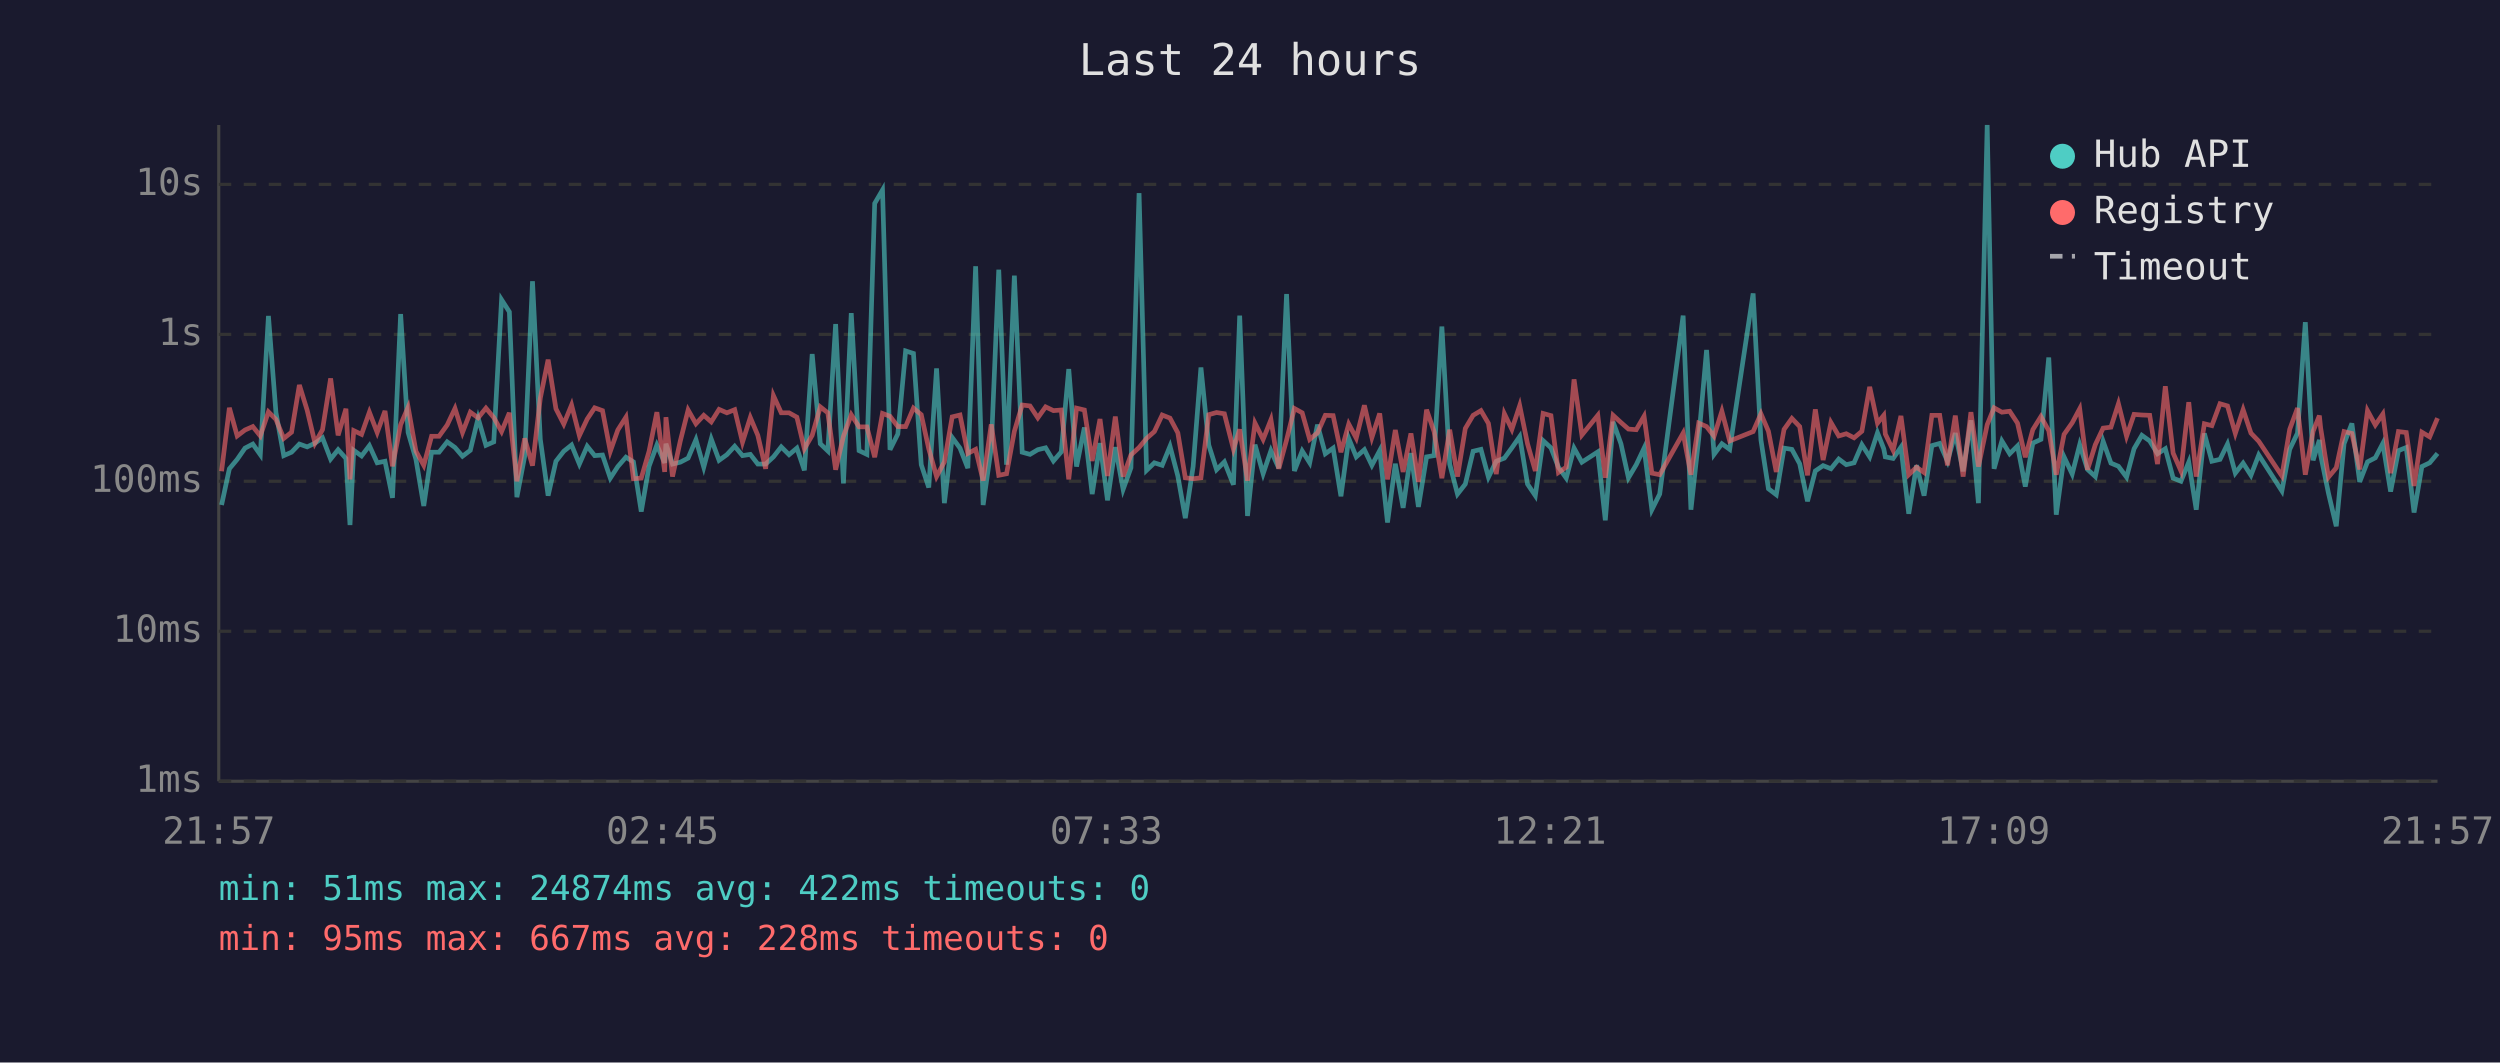
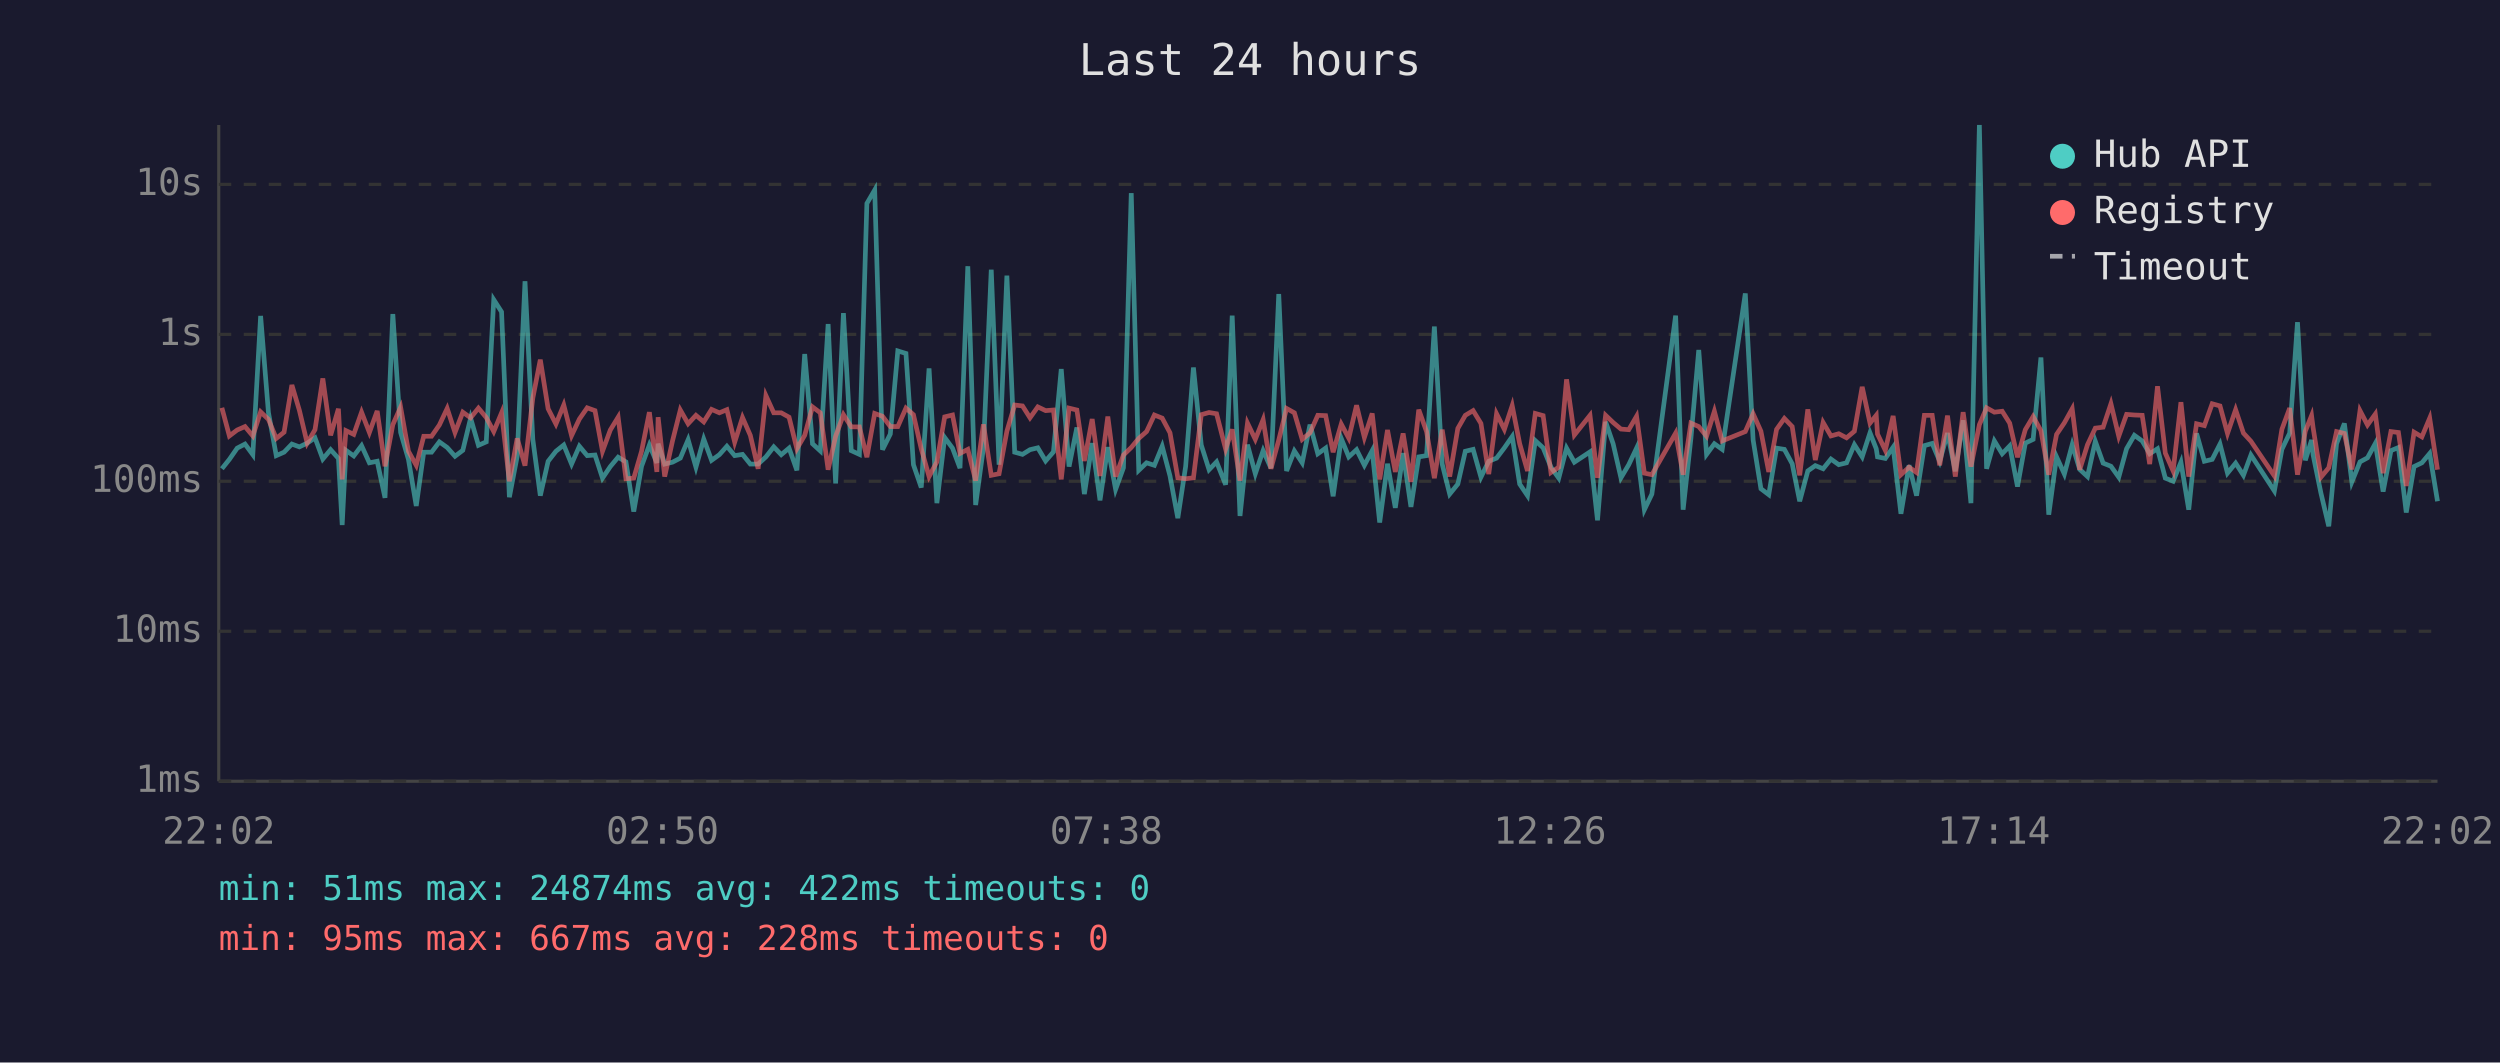
<svg xmlns="http://www.w3.org/2000/svg" viewBox="0 0 800 340" font-family="monospace" font-size="12">
  <rect width="800" height="340" fill="#1a1a2e" />
  <text x="400" y="24" fill="#e0e0e0" font-size="14" text-anchor="middle">Last 24 hours</text>
  <line x1="70" y1="40" x2="70" y2="250" stroke="#444" stroke-width="1" />
  <line x1="70" y1="250" x2="780" y2="250" stroke="#444" stroke-width="1" />
  <line x1="70" y1="250" x2="780" y2="250" stroke="#333" stroke-width="1" stroke-dasharray="4" />
  <text x="65" y="250" fill="#888" text-anchor="end" dominant-baseline="middle">1ms</text>
  <line x1="70" y1="202" x2="780" y2="202" stroke="#333" stroke-width="1" stroke-dasharray="4" />
  <text x="65" y="202" fill="#888" text-anchor="end" dominant-baseline="middle">10ms</text>
  <line x1="70" y1="154" x2="780" y2="154" stroke="#333" stroke-width="1" stroke-dasharray="4" />
  <text x="65" y="154" fill="#888" text-anchor="end" dominant-baseline="middle">100ms</text>
  <line x1="70" y1="107" x2="780" y2="107" stroke="#333" stroke-width="1" stroke-dasharray="4" />
  <text x="65" y="107" fill="#888" text-anchor="end" dominant-baseline="middle">1s</text>
  <line x1="70" y1="59" x2="780" y2="59" stroke="#333" stroke-width="1" stroke-dasharray="4" />
  <text x="65" y="59" fill="#888" text-anchor="end" dominant-baseline="middle">10s</text>
-   <text x="70" y="270" fill="#888" text-anchor="middle">21:57</text>
-   <text x="212" y="270" fill="#888" text-anchor="middle">02:45</text>
-   <text x="354" y="270" fill="#888" text-anchor="middle">07:33</text>
-   <text x="496" y="270" fill="#888" text-anchor="middle">12:21</text>
-   <text x="638" y="270" fill="#888" text-anchor="middle">17:09</text>
-   <text x="780" y="270" fill="#888" text-anchor="middle">21:57</text>
-   <polyline points="70.9,161.6 73.4,150.0 75.9,147.0 78.4,143.4 80.9,142.1 83.3,145.5 85.9,101.1 88.3,132.0 90.8,145.8 93.3,144.7 95.8,142.1 98.3,143.0 100.8,141.8 103.2,140.1 105.8,146.9 108.2,143.9 110.7,146.7 112.0,168.0 113.2,144.1 115.7,145.9 118.2,142.6 120.7,148.1 123.2,147.6 125.6,159.3 128.2,100.5 130.6,138.4 133.1,147.0 135.6,161.9 138.1,144.7 140.5,144.7 143.1,141.4 145.6,143.2 148.0,146.0 150.5,144.1 153.0,133.8 155.5,142.5 158.0,141.4 160.5,95.9 163.0,99.8 165.4,159.1 167.9,146.0 170.4,90.0 172.9,140.6 175.4,158.6 177.9,147.6 180.4,144.4 182.9,142.4 185.4,148.5 187.9,142.8 190.3,145.8 192.8,145.6 195.3,153.0 197.7,149.3 200.3,146.3 202.7,147.8 205.2,163.7 207.7,149.2 210.2,142.4 212.7,148.1 213.1,142.0 215.2,148.5 217.7,147.9 220.2,146.6 222.7,140.7 225.2,149.5 227.6,140.5 230.1,147.3 232.6,145.5 235.1,142.8 237.6,145.8 240.1,145.4 242.5,148.5 245.0,148.5 247.5,146.2 250.0,143.0 252.5,145.5 255.0,143.4 257.4,150.5 259.9,113.3 262.5,142.0 264.9,144.3 267.4,103.7 269.9,154.7 272.4,100.2 274.9,144.2 277.4,145.4 279.9,65.1 282.4,60.8 284.8,143.9 287.3,138.9 289.8,112.3 292.3,113.1 294.8,148.7 297.2,156.0 299.7,117.9 302.2,161.0 304.7,140.0 307.2,143.4 309.7,149.8 312.2,85.2 314.6,161.6 317.2,143.3 319.6,86.3 322.1,148.7 324.6,88.2 327.1,144.7 329.6,145.4 332.1,143.9 334.6,143.3 337.1,147.5 339.6,144.6 342.0,118.1 344.5,149.3 347.0,136.8 349.5,158.1 352.0,141.8 354.4,160.1 356.9,143.1 359.4,156.6 361.9,149.7 364.5,61.8 366.9,150.5 369.4,148.1 371.9,148.9 374.4,142.8 376.9,152.3 379.3,165.8 381.8,149.3 384.3,117.6 386.8,142.4 389.3,150.3 391.8,147.8 394.7,155.1 396.7,101.0 399.2,165.1 401.6,142.3 404.2,151.6 406.7,144.2 409.2,149.8 411.7,94.1 414.2,150.7 416.7,144.3 419.1,148.1 421.6,135.9 424.1,145.2 426.6,143.4 429.1,158.8 431.6,140.3 434.0,146.2 436.6,143.9 439.0,148.9 441.5,144.2 444.0,167.2 446.5,148.4 449.0,162.5 451.5,145.0 453.9,162.2 456.5,146.2 458.9,145.8 461.4,104.5 463.9,148.5 466.4,158.1 468.9,154.9 471.4,144.4 473.9,143.8 476.3,152.7 478.8,147.6 481.4,146.6 483.8,143.3 486.3,139.7 488.8,154.9 491.3,158.6 493.8,141.0 496.3,143.3 498.7,149.5 501.2,153.0 503.7,143.4 506.2,147.9 511.3,144.6 513.7,166.5 516.2,135.0 518.7,142.0 521.1,152.9 523.6,148.7 526.1,143.4 528.6,163.1 531.1,158.1 538.6,101.0 541.1,163.1 543.6,140.2 546.1,112.0 548.5,145.4 551.0,142.0 553.5,143.8 561.0,93.9 563.5,140.8 565.9,156.4 568.4,158.3 570.9,143.4 573.4,143.8 575.9,148.4 578.4,160.4 580.9,150.7 583.4,149.0 585.9,150.0 588.4,146.9 590.8,148.7 593.3,148.1 595.8,142.3 598.3,146.2 600.8,138.5 602.8,143.6 603.3,146.2 605.8,146.7 608.3,143.1 610.8,164.4 613.3,148.9 615.7,158.6 618.2,142.6 620.7,141.9 623.2,147.6 625.7,138.6 628.2,150.8 630.7,134.5 633.1,161.0 635.9,40.0 638.1,150.0 640.6,141.1 643.1,145.2 645.6,142.7 648.1,155.7 650.5,141.8 653.1,140.6 655.6,114.4 658.0,164.7 660.5,146.2 663.1,151.7 665.5,142.3 668.0,150.2 670.5,152.5 673.0,141.2 675.5,148.2 677.9,149.2 680.5,152.7 682.9,143.6 685.4,139.3 687.9,141.1 690.4,145.2 692.9,143.6 695.4,153.0 697.9,154.0 700.4,147.9 702.8,163.1 705.4,138.7 707.8,147.6 710.4,147.0 712.8,142.1 715.3,151.4 717.8,148.2 720.3,152.1 722.8,145.6 730.2,157.1 732.7,143.8 735.2,138.6 737.7,103.1 740.2,147.3 742.2,140.8 742.6,145.6 745.1,157.8 747.6,168.4 750.1,142.0 752.6,135.5 755.1,154.2 757.6,147.8 760.1,146.5 762.5,141.9 765.0,157.3 767.5,144.2 770.0,143.2 772.5,164.0 775.0,149.3 777.5,148.1 780.0,145.1" fill="none" stroke="#4ecdc4" stroke-width="1.5" opacity="0.6" />
-   <polyline points="70.9,150.8 73.4,130.5 75.9,139.5 78.4,137.6 80.9,136.5 83.3,139.5 85.9,131.8 88.3,134.2 90.8,140.3 93.3,138.3 95.8,123.2 98.3,131.3 100.8,141.8 103.2,137.5 105.8,121.1 108.2,139.3 110.7,130.8 112.0,153.4 113.2,137.8 115.7,139.0 118.2,131.9 120.7,138.4 123.2,131.5 125.6,149.2 128.2,135.9 130.6,130.3 133.1,144.4 135.6,148.9 138.1,139.6 140.5,139.6 143.1,136.0 145.6,130.7 148.0,138.4 150.5,131.9 153.0,133.7 155.5,130.6 158.0,133.6 160.5,138.1 163.0,132.1 165.4,154.0 167.9,140.3 170.4,149.0 172.9,127.4 175.4,115.1 177.9,130.8 180.4,135.7 182.9,129.6 185.4,139.4 187.9,134.1 190.3,130.5 192.8,131.4 195.3,144.4 197.7,137.6 200.3,133.5 202.7,153.2 205.2,153.0 207.7,144.4 210.2,131.9 212.7,151.0 213.1,133.5 215.2,152.5 217.7,141.1 220.2,131.2 222.7,135.6 225.2,132.9 227.6,135.0 230.1,131.0 232.6,132.1 235.1,131.1 237.6,141.5 240.1,133.6 242.5,139.3 245.0,150.0 247.5,126.6 250.0,132.1 252.5,132.1 255.0,133.5 257.4,143.6 259.9,139.3 262.5,130.2 264.9,132.1 267.4,150.3 269.9,139.6 272.4,132.7 274.9,136.6 277.4,136.6 279.9,146.3 282.4,132.3 284.8,133.2 287.3,136.5 289.8,136.5 292.3,130.6 294.8,132.7 297.2,143.6 299.7,152.5 302.2,147.8 304.7,133.4 307.2,132.8 309.7,145.1 312.2,143.8 314.6,153.8 317.2,135.8 319.6,152.1 322.1,151.6 324.6,138.0 327.1,129.6 329.6,129.9 332.1,133.7 334.6,130.2 337.1,131.4 339.6,131.2 342.0,153.4 344.5,130.6 347.0,131.2 349.5,147.5 352.0,134.1 354.4,152.3 356.9,133.3 359.4,152.5 361.9,145.6 364.5,143.2 366.9,140.3 369.4,138.1 371.9,132.8 374.4,133.8 376.9,138.5 379.3,152.9 381.8,153.2 384.3,152.9 386.8,132.7 389.3,132.0 391.8,132.4 394.7,143.7 396.7,137.4 399.2,153.8 401.6,135.4 404.2,140.6 406.7,134.3 409.2,150.0 411.7,140.8 414.2,130.7 416.7,132.1 419.1,140.6 421.6,138.5 424.1,132.9 426.6,133.0 429.1,144.7 431.6,135.7 434.0,140.2 436.6,129.7 439.0,140.0 441.5,132.3 444.0,153.4 446.5,137.6 449.0,151.0 451.5,138.7 453.9,154.2 456.5,131.1 458.9,138.1 461.4,153.0 463.9,137.5 466.4,152.5 468.9,137.1 471.4,132.9 473.9,131.4 476.3,135.5 478.8,151.7 481.4,132.4 483.8,137.4 486.3,129.8 488.8,142.0 491.3,150.7 493.8,132.3 496.3,133.0 498.7,151.2 501.2,149.5 503.7,121.4 506.2,139.2 511.3,132.9 513.7,152.9 516.2,132.9 518.7,135.2 521.1,137.3 523.6,137.5 526.1,133.2 528.6,151.4 531.1,151.9 538.6,138.6 541.1,151.9 543.6,135.4 546.1,136.5 548.5,139.6 551.0,131.6 553.5,141.1 561.0,138.1 563.5,132.4 565.9,138.0 568.4,151.0 570.9,137.4 573.4,133.9 575.9,136.5 578.4,152.1 580.9,131.0 583.4,147.2 585.9,135.2 588.4,139.5 590.8,138.8 593.3,140.1 595.8,138.0 598.3,123.8 600.8,135.4 602.8,132.9 603.3,138.9 605.8,144.1 608.3,133.1 610.8,151.9 613.3,149.5 615.7,151.2 618.2,132.9 620.7,132.9 623.2,148.9 625.7,133.0 628.2,152.5 630.7,131.9 633.1,149.3 635.9,135.9 638.1,130.5 640.6,131.9 643.1,131.6 645.6,135.4 648.1,146.3 650.5,137.5 653.1,133.3 655.6,137.8 658.0,151.9 660.5,139.0 663.1,135.3 665.5,130.8 668.0,150.3 670.5,142.3 673.0,137.0 675.5,136.7 677.9,129.2 680.5,139.6 682.9,132.6 685.4,132.8 687.9,132.9 690.4,148.5 692.9,123.6 695.4,145.0 697.9,150.7 700.4,128.7 702.8,152.5 705.4,135.6 707.8,136.2 710.4,129.2 712.8,129.9 715.3,138.7 717.8,131.1 720.3,138.6 722.8,141.2 730.2,152.3 732.7,137.4 735.2,130.6 737.7,151.9 740.2,138.0 742.2,133.0 742.6,136.9 745.1,152.7 747.6,149.7 750.1,138.1 752.6,138.7 755.1,150.2 757.6,131.4 760.1,136.0 762.5,132.5 765.0,151.4 767.5,138.1 770.0,138.4 772.5,155.5 775.0,138.3 777.5,139.8 780.0,133.8" fill="none" stroke="#ff6b6b" stroke-width="1.5" opacity="0.6" />
+   <text x="70" y="270" fill="#888" text-anchor="middle">22:02</text>
+   <text x="212" y="270" fill="#888" text-anchor="middle">02:50</text>
+   <text x="354" y="270" fill="#888" text-anchor="middle">07:38</text>
+   <text x="496" y="270" fill="#888" text-anchor="middle">12:26</text>
+   <text x="638" y="270" fill="#888" text-anchor="middle">17:14</text>
+   <text x="780" y="270" fill="#888" text-anchor="middle">22:02</text>
+   <polyline points="71.0,150.0 73.4,147.0 75.9,143.4 78.4,142.1 80.9,145.5 83.4,101.1 85.9,132.0 88.4,145.8 90.9,144.7 93.4,142.1 95.8,143.0 98.3,141.8 100.8,140.1 103.3,146.9 105.8,143.9 108.3,146.7 109.5,168.0 110.7,144.1 113.2,145.9 115.7,142.6 118.2,148.1 120.7,147.6 123.2,159.3 125.7,100.5 128.2,138.4 130.7,147.0 133.2,161.9 135.6,144.7 138.1,144.7 140.6,141.4 143.1,143.2 145.6,146.0 148.1,144.1 150.6,133.8 153.1,142.5 155.6,141.4 158.0,95.9 160.5,99.8 163.0,159.1 165.5,146.0 168.0,90.0 170.5,140.6 172.9,158.6 175.4,147.6 177.9,144.4 180.4,142.4 182.9,148.5 185.4,142.8 187.9,145.8 190.4,145.6 192.8,153.0 195.3,149.3 197.8,146.3 200.3,147.8 202.8,163.7 205.3,149.2 207.8,142.4 210.2,148.1 210.6,142.0 212.7,148.5 215.2,147.9 217.7,146.6 220.2,140.7 222.7,149.5 225.2,140.5 227.7,147.3 230.2,145.5 232.6,142.8 235.1,145.8 237.6,145.4 240.1,148.5 242.6,148.5 245.1,146.2 247.6,143.0 250.0,145.5 252.5,143.4 255.0,150.5 257.5,113.3 260.0,142.0 262.5,144.3 265.0,103.7 267.4,154.7 269.9,100.2 272.4,144.2 275.0,145.4 277.4,65.1 279.9,60.8 282.4,143.9 284.9,138.9 287.3,112.3 289.9,113.1 292.3,148.7 294.8,156.0 297.3,117.9 299.8,161.0 302.3,140.0 304.8,143.4 307.2,149.8 309.7,85.2 312.2,161.6 314.7,143.3 317.2,86.3 319.7,148.7 322.2,88.2 324.7,144.7 327.2,145.4 329.6,143.9 332.1,143.3 334.6,147.5 337.1,144.6 339.6,118.1 342.1,149.3 344.6,136.8 347.0,158.1 349.5,141.8 352.0,160.1 354.5,143.1 357.0,156.6 359.5,149.7 362.0,61.8 364.4,150.5 366.9,148.1 369.4,148.9 371.9,142.8 374.4,152.3 376.9,165.8 379.4,149.3 381.9,117.6 384.4,142.4 386.9,150.3 389.3,147.8 392.2,155.1 394.3,101.0 396.8,165.1 399.2,142.3 401.7,151.6 404.2,144.2 406.7,149.8 409.2,94.1 411.7,150.7 414.2,144.3 416.7,148.1 419.2,135.9 421.7,145.2 424.2,143.4 426.6,158.8 429.2,140.3 431.6,146.2 434.1,143.9 436.6,148.9 439.1,144.2 441.5,167.2 444.0,148.4 446.5,162.5 449.0,145.0 451.5,162.2 454.0,146.2 456.5,145.8 459.0,104.5 461.5,148.5 463.9,158.1 466.5,154.9 468.9,144.4 471.4,143.8 473.9,152.7 476.4,147.6 478.9,146.6 481.4,143.3 483.9,139.7 486.3,154.9 488.8,158.6 491.3,141.0 493.8,143.3 496.3,149.5 498.8,153.0 501.3,143.4 503.8,147.9 508.8,144.6 511.2,166.5 513.8,135.0 516.2,142.0 518.7,152.9 521.2,148.7 523.7,143.4 526.2,163.1 528.6,158.1 536.2,101.0 538.6,163.1 541.1,140.2 543.6,112.0 546.1,145.4 548.6,142.0 551.1,143.8 558.5,93.9 561.0,140.8 563.5,156.4 566.0,158.3 568.5,143.4 571.0,143.8 573.5,148.4 575.9,160.4 578.5,150.7 580.9,149.0 583.4,150.0 585.9,146.9 588.4,148.7 590.9,148.1 593.4,142.3 595.9,146.2 598.4,138.5 600.4,143.6 600.8,146.2 603.3,146.7 605.8,143.1 608.3,164.4 610.9,148.9 613.3,158.6 615.8,142.6 618.3,141.9 620.7,147.6 623.2,138.6 625.7,150.8 628.2,134.5 630.7,161.0 633.4,40.0 635.7,150.0 638.2,141.1 640.7,145.2 643.1,142.7 645.6,155.7 648.1,141.8 650.6,140.6 653.1,114.4 655.6,164.7 658.1,146.2 660.6,151.7 663.1,142.3 665.5,150.2 668.0,152.5 670.5,141.2 673.0,148.2 675.5,149.2 678.0,152.7 680.5,143.6 683.0,139.3 685.5,141.1 687.9,145.2 690.4,143.6 692.9,153.0 695.4,154.0 697.9,147.9 700.4,163.1 702.9,138.7 705.4,147.6 707.9,147.0 710.4,142.1 712.8,151.4 715.4,148.2 717.9,152.1 720.3,145.6 727.8,157.1 730.2,143.8 732.7,138.6 735.2,103.1 737.7,147.3 739.7,140.8 740.2,145.6 742.7,157.8 745.2,168.4 747.7,142.0 750.2,135.5 752.6,154.2 755.2,147.8 757.6,146.5 760.1,141.9 762.6,157.3 765.1,144.2 767.5,143.2 770.0,164.0 772.5,149.3 775.0,148.1 777.5,145.1 780.0,160.4" fill="none" stroke="#4ecdc4" stroke-width="1.5" opacity="0.6" />
+   <polyline points="71.0,130.5 73.4,139.5 75.9,137.6 78.4,136.5 80.9,139.5 83.4,131.8 85.9,134.2 88.4,140.3 90.9,138.3 93.4,123.2 95.8,131.3 98.3,141.8 100.8,137.5 103.3,121.1 105.8,139.3 108.3,130.8 109.5,153.4 110.7,137.8 113.2,139.0 115.7,131.9 118.2,138.4 120.7,131.5 123.2,149.2 125.7,135.9 128.2,130.3 130.7,144.4 133.2,148.9 135.6,139.6 138.1,139.6 140.6,136.0 143.1,130.7 145.6,138.4 148.1,131.9 150.6,133.7 153.1,130.6 155.6,133.6 158.0,138.1 160.5,132.1 163.0,154.0 165.5,140.3 168.0,149.0 170.5,127.4 172.9,115.1 175.4,130.8 177.9,135.7 180.4,129.6 182.9,139.4 185.4,134.1 187.9,130.5 190.4,131.4 192.8,144.4 195.3,137.6 197.8,133.5 200.3,153.2 202.8,153.0 205.3,144.4 207.8,131.9 210.2,151.0 210.6,133.5 212.7,152.5 215.2,141.1 217.7,131.2 220.2,135.6 222.7,132.9 225.2,135.0 227.7,131.0 230.2,132.1 232.6,131.1 235.1,141.5 237.6,133.6 240.1,139.3 242.6,150.0 245.1,126.6 247.6,132.1 250.0,132.1 252.5,133.5 255.0,143.6 257.5,139.3 260.0,130.2 262.5,132.1 265.0,150.3 267.4,139.6 269.9,132.7 272.4,136.6 275.0,136.6 277.4,146.3 279.9,132.3 282.4,133.2 284.9,136.5 287.3,136.5 289.9,130.6 292.3,132.7 294.8,143.6 297.3,152.5 299.8,147.8 302.3,133.4 304.8,132.8 307.2,145.1 309.7,143.8 312.2,153.8 314.7,135.8 317.2,152.1 319.7,151.6 322.2,138.0 324.7,129.6 327.2,129.9 329.6,133.7 332.1,130.2 334.6,131.4 337.1,131.2 339.6,153.4 342.1,130.6 344.6,131.2 347.0,147.5 349.5,134.1 352.0,152.3 354.5,133.3 357.0,152.5 359.5,145.6 362.0,143.2 364.4,140.3 366.9,138.1 369.4,132.8 371.9,133.8 374.4,138.5 376.9,152.9 379.4,153.2 381.9,152.9 384.4,132.7 386.9,132.0 389.3,132.4 392.2,143.7 394.3,137.4 396.8,153.8 399.2,135.4 401.7,140.6 404.2,134.3 406.7,150.0 409.2,140.8 411.7,130.7 414.2,132.1 416.7,140.6 419.2,138.5 421.7,132.9 424.2,133.0 426.6,144.7 429.2,135.7 431.6,140.2 434.1,129.7 436.6,140.0 439.1,132.3 441.5,153.4 444.0,137.6 446.5,151.0 449.0,138.7 451.5,154.2 454.0,131.1 456.5,138.1 459.0,153.0 461.5,137.5 463.9,152.5 466.5,137.1 468.9,132.9 471.4,131.4 473.9,135.5 476.4,151.7 478.9,132.4 481.4,137.4 483.9,129.8 486.3,142.0 488.8,150.7 491.3,132.3 493.8,133.0 496.3,151.2 498.8,149.5 501.3,121.4 503.8,139.2 508.8,132.9 511.2,152.9 513.8,132.9 516.2,135.2 518.7,137.3 521.2,137.5 523.7,133.2 526.2,151.4 528.6,151.9 536.2,138.6 538.6,151.9 541.1,135.4 543.6,136.5 546.1,139.6 548.6,131.6 551.1,141.1 558.5,138.1 561.0,132.4 563.5,138.0 566.0,151.0 568.5,137.4 571.0,133.9 573.5,136.5 575.9,152.1 578.5,131.0 580.9,147.2 583.4,135.2 585.9,139.5 588.4,138.8 590.9,140.1 593.4,138.0 595.9,123.8 598.4,135.4 600.4,132.9 600.8,138.9 603.3,144.1 605.8,133.1 608.3,151.9 610.9,149.5 613.3,151.2 615.8,132.9 618.3,132.9 620.7,148.9 623.2,133.0 625.7,152.5 628.2,131.9 630.7,149.3 633.4,135.9 635.7,130.5 638.2,131.9 640.7,131.6 643.1,135.4 645.6,146.3 648.1,137.5 650.6,133.3 653.1,137.8 655.6,151.9 658.1,139.0 660.6,135.3 663.1,130.8 665.5,150.3 668.0,142.3 670.5,137.0 673.0,136.7 675.5,129.2 678.0,139.6 680.5,132.6 683.0,132.8 685.5,132.9 687.9,148.5 690.4,123.6 692.9,145.0 695.4,150.7 697.9,128.7 700.4,152.5 702.9,135.6 705.4,136.2 707.9,129.2 710.4,129.9 712.8,138.7 715.4,131.1 717.9,138.6 720.3,141.2 727.8,152.3 730.2,137.4 732.7,130.6 735.2,151.9 737.7,138.0 739.7,133.0 740.2,136.9 742.7,152.7 745.2,149.7 747.7,138.1 750.2,138.7 752.6,150.2 755.2,131.4 757.6,136.0 760.1,132.5 762.6,151.4 765.1,138.1 767.5,138.4 770.0,155.5 772.5,138.3 775.0,139.8 777.5,133.8 780.0,150.3" fill="none" stroke="#ff6b6b" stroke-width="1.5" opacity="0.6" />
  <circle cx="660" cy="50" r="4" fill="#4ecdc4" />
  <text x="670" y="50" fill="#e0e0e0" dominant-baseline="middle">Hub API</text>
  <circle cx="660" cy="68" r="4" fill="#ff6b6b" />
  <text x="670" y="68" fill="#e0e0e0" dominant-baseline="middle">Registry</text>
  <line x1="656" y1="82" x2="664" y2="82" stroke="#e0e0e0" stroke-width="1.5" stroke-dasharray="4,3" opacity="0.7" />
  <text x="670" y="86" fill="#e0e0e0" dominant-baseline="middle">Timeout</text>
  <text x="70" y="288" fill="#4ecdc4" font-size="11">min: 51ms  max: 24874ms  avg: 422ms  timeouts: 0</text>
  <text x="70" y="304" fill="#ff6b6b" font-size="11">min: 95ms  max: 667ms  avg: 228ms  timeouts: 0</text>
</svg>
